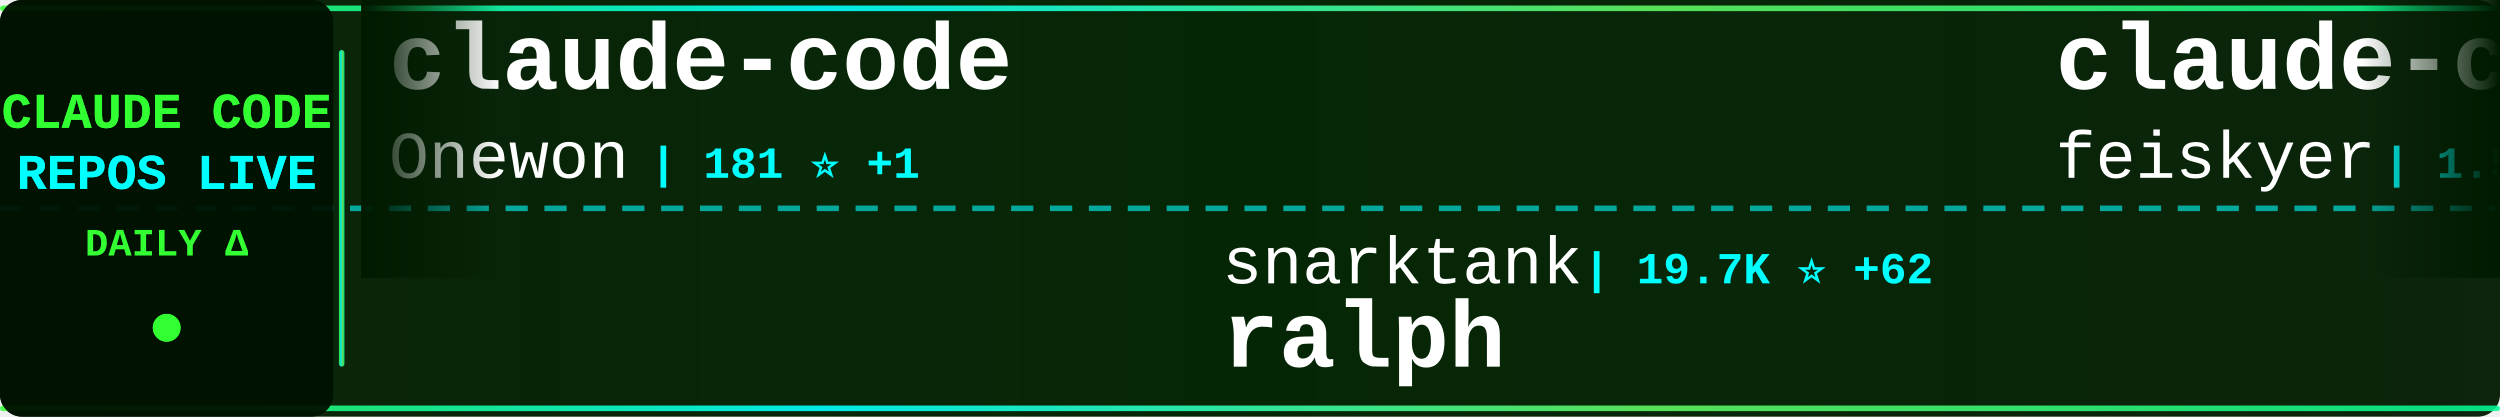
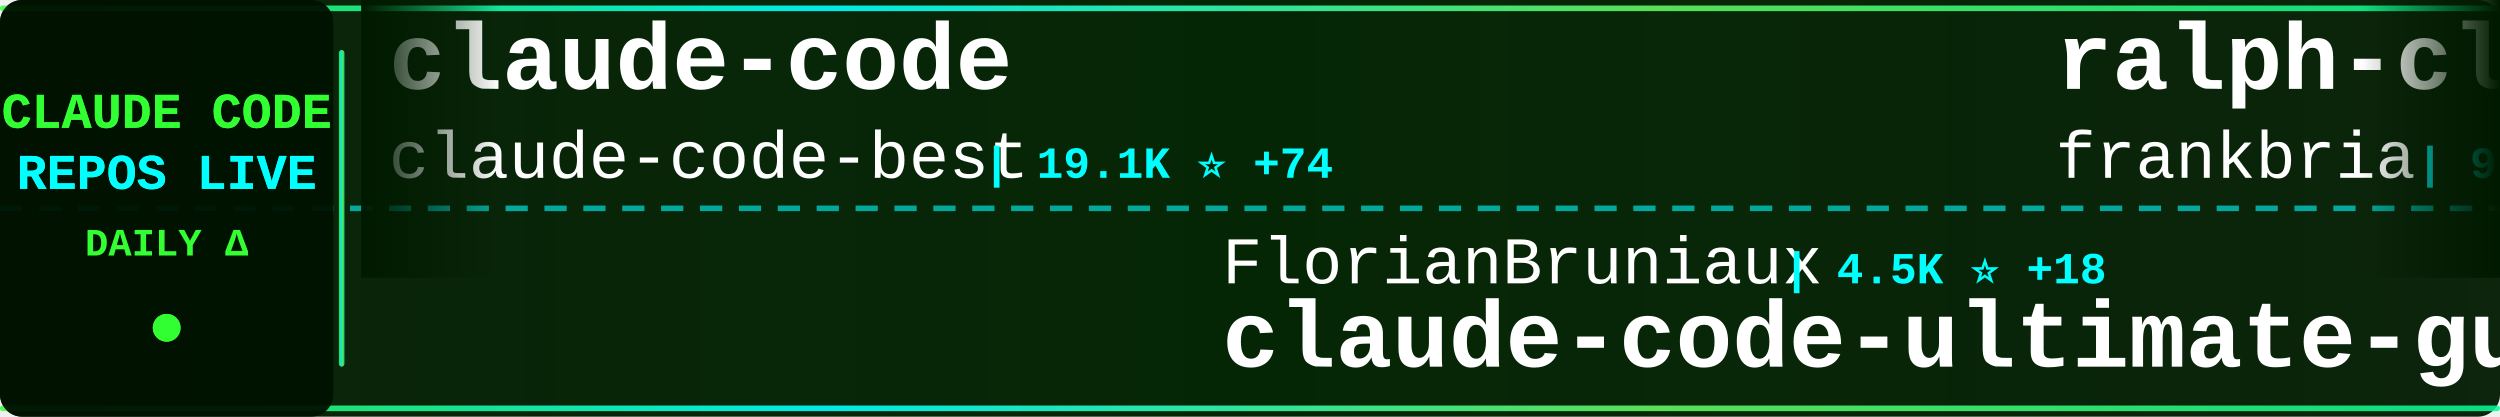
<svg xmlns="http://www.w3.org/2000/svg" width="900" height="150">
  <defs>
    <linearGradient id="tickerBg" x1="0%" y1="0%" x2="100%" y2="0%">
      <stop offset="0%" style="stop-color:#001a00;stop-opacity:0.95" />
      <stop offset="50%" style="stop-color:#002200;stop-opacity:0.98" />
      <stop offset="100%" style="stop-color:#001a00;stop-opacity:0.95" />
    </linearGradient>
    <linearGradient id="borderGrad" x1="0%" y1="0%" x2="100%" y2="0%">
      <stop offset="0%" style="stop-color:#33ff33;stop-opacity:0.85">
        <animate attributeName="stop-opacity" values="0.85;1;0.85" dur="2s" repeatCount="indefinite" />
      </stop>
      <stop offset="33%" style="stop-color:#00ffff;stop-opacity:0.9">
        <animate attributeName="stop-opacity" values="0.9;1;0.9" dur="2.2s" repeatCount="indefinite" />
      </stop>
      <stop offset="66%" style="stop-color:#66ff66;stop-opacity:0.85">
        <animate attributeName="stop-opacity" values="0.85;1;0.85" dur="1.8s" repeatCount="indefinite" />
      </stop>
      <stop offset="100%" style="stop-color:#00ff99;stop-opacity:0.85">
        <animate attributeName="stop-opacity" values="0.85;1;0.85" dur="2s" repeatCount="indefinite" />
      </stop>
    </linearGradient>
    <filter id="textGlow">
      <feGaussianBlur stdDeviation="0.1" result="coloredBlur" />
      <feMerge>
        <feMergeNode in="coloredBlur" />
        <feMergeNode in="SourceGraphic" />
      </feMerge>
    </filter>
    <filter id="metricGlow">
      <feGaussianBlur stdDeviation="0.2" result="coloredBlur" />
      <feMerge>
        <feMergeNode in="coloredBlur" />
        <feMergeNode in="SourceGraphic" />
      </feMerge>
    </filter>
    <linearGradient id="leftFade" x1="0%" y1="0%" x2="100%" y2="0%">
      <stop offset="0%" style="stop-color:#001a00;stop-opacity:1" />
      <stop offset="100%" style="stop-color:#001a00;stop-opacity:0" />
    </linearGradient>
    <linearGradient id="rightFade" x1="0%" y1="0%" x2="100%" y2="0%">
      <stop offset="0%" style="stop-color:#001a00;stop-opacity:0" />
      <stop offset="100%" style="stop-color:#001a00;stop-opacity:1" />
    </linearGradient>
  </defs>
  <rect width="900" height="150" fill="url(#tickerBg)" rx="8" />
  <rect x="0" y="2" width="900" height="2" fill="url(#borderGrad)" rx="1" />
  <rect x="0" y="146" width="900" height="2" fill="url(#borderGrad)" rx="1" />
  <line x1="0" y1="75" x2="900" y2="75" stroke="#00ffff" stroke-width="2" stroke-dasharray="8 6" opacity="0.6" />
  <rect x="0" y="0" width="120" height="150" fill="#001100" opacity="0.95" rx="8" />
  <text x="60" y="46" font-family="'Courier New', monospace" font-size="18" font-weight="bold" fill="#33ff33" text-anchor="middle" filter="url(#textGlow)">
    CLAUDE CODE
  </text>
  <text x="60" y="68" font-family="'Courier New', monospace" font-size="18" font-weight="bold" fill="#00ffff" text-anchor="middle" filter="url(#textGlow)">
    REPOS LIVE
  </text>
  <text x="60" y="92" font-family="'Courier New', monospace" font-size="14" font-weight="bold" fill="#33ff33" text-anchor="middle">
    DAILY Δ
  </text>
  <circle cx="60" cy="118" r="5" fill="#33ff33" filter="url(#metricGlow)">
    <animate attributeName="r" values="4;6;4" dur="1.5s" repeatCount="indefinite" />
    <animate attributeName="opacity" values="0.6;1;0.6" dur="1.5s" repeatCount="indefinite" />
  </circle>
  <rect x="122" y="18" width="2" height="114" fill="url(#borderGrad)" rx="1" />
  <clipPath id="tickerClip">
    <rect x="130" y="0" width="770" height="150" />
  </clipPath>
  <g clip-path="url(#tickerClip)">
    <g id="tickerItems">
      <animateTransform attributeName="transform" attributeType="XML" type="translate" from="0 0" to="-3000 0" dur="54s" repeatCount="indefinite" />
      <g transform="translate(0, 0)">
        <text x="140" y="32" font-family="'Courier New', monospace" font-size="34" font-weight="bold" fill="#ffffff">claude-code</text>
-         <text x="140" y="64" font-family="'Courier New', monospace" font-size="24" font-weight="normal" fill="#ffffff" opacity="1.0">Onewon</text>
-         <text x="234" y="64" font-family="'Courier New', monospace" font-size="16" font-weight="bold" fill="#00ffff"> | 181 ⭐ +1</text>
+         <text x="140" y="64" font-family="'Courier New', monospace" font-size="24" font-weight="normal" fill="#ffffff" opacity="1.0">claude-code-best</text>
+         <text x="354" y="64" font-family="'Courier New', monospace" font-size="16" font-weight="bold" fill="#00ffff"> | 19.1K ⭐ +74</text>
      </g>
      <g transform="translate(300, 0)">
-         <text x="140" y="102" font-family="'Courier New', monospace" font-size="24" font-weight="normal" fill="#ffffff" opacity="1.0">snarktank</text>
-         <text x="270" y="102" font-family="'Courier New', monospace" font-size="16" font-weight="bold" fill="#00ffff"> | 19.7K ⭐ +62</text>
-         <text x="140" y="132" font-family="'Courier New', monospace" font-size="34" font-weight="bold" fill="#ffffff">ralph</text>
+         <text x="140" y="102" font-family="'Courier New', monospace" font-size="24" font-weight="normal" fill="#ffffff" opacity="1.0">FlorianBruniaux</text>
+         <text x="342" y="102" font-family="'Courier New', monospace" font-size="16" font-weight="bold" fill="#00ffff"> | 4.5K ⭐ +18</text>
+         <text x="140" y="132" font-family="'Courier New', monospace" font-size="34" font-weight="bold" fill="#ffffff">claude-code-ultimate-gui...</text>
      </g>
      <g transform="translate(600, 0)">
-         <text x="140" y="32" font-family="'Courier New', monospace" font-size="34" font-weight="bold" fill="#ffffff">claude-code-settings</text>
-         <text x="140" y="64" font-family="'Courier New', monospace" font-size="24" font-weight="normal" fill="#ffffff" opacity="1.0">feiskyer</text>
-         <text x="258" y="64" font-family="'Courier New', monospace" font-size="16" font-weight="bold" fill="#00ffff"> | 1.5K ⭐ +2</text>
+         <text x="140" y="32" font-family="'Courier New', monospace" font-size="34" font-weight="bold" fill="#ffffff">ralph-claude-code</text>
+         <text x="140" y="64" font-family="'Courier New', monospace" font-size="24" font-weight="normal" fill="#ffffff" opacity="1.0">frankbria</text>
+         <text x="270" y="64" font-family="'Courier New', monospace" font-size="16" font-weight="bold" fill="#00ffff"> | 9.2K ⭐ +14</text>
      </g>
      <g transform="translate(900, 0)">
-         <text x="140" y="102" font-family="'Courier New', monospace" font-size="24" font-weight="normal" fill="#ffffff" opacity="1.0">FlorianBruniaux</text>
-         <text x="342" y="102" font-family="'Courier New', monospace" font-size="16" font-weight="bold" fill="#00ffff"> | 4.5K ⭐ +20</text>
-         <text x="140" y="132" font-family="'Courier New', monospace" font-size="34" font-weight="bold" fill="#ffffff">claude-code-ultimate-gui...</text>
+         <text x="140" y="102" font-family="'Courier New', monospace" font-size="24" font-weight="normal" fill="#ffffff" opacity="1.0">RishabhK103</text>
+         <text x="294" y="102" font-family="'Courier New', monospace" font-size="16" font-weight="bold" fill="#00ffff"> | 85 ⭐ +1</text>
+         <text x="140" y="132" font-family="'Courier New', monospace" font-size="34" font-weight="bold" fill="#ffffff">claude-code</text>
      </g>
      <g transform="translate(1200, 0)">
-         <text x="140" y="32" font-family="'Courier New', monospace" font-size="34" font-weight="bold" fill="#ffffff">claude-code-proxy</text>
-         <text x="140" y="64" font-family="'Courier New', monospace" font-size="24" font-weight="normal" fill="#ffffff" opacity="1.0">fuergaosi233</text>
-         <text x="306" y="64" font-family="'Courier New', monospace" font-size="16" font-weight="bold" fill="#00ffff"> | 2.6K ⭐ +2</text>
+         <text x="140" y="32" font-family="'Courier New', monospace" font-size="34" font-weight="bold" fill="#ffffff">Open-ClaudeCode</text>
+         <text x="140" y="64" font-family="'Courier New', monospace" font-size="24" font-weight="normal" fill="#ffffff" opacity="1.0">LING71671</text>
+         <text x="270" y="64" font-family="'Courier New', monospace" font-size="16" font-weight="bold" fill="#00ffff"> | 867 ⭐ +3</text>
      </g>
      <g transform="translate(1500, 0)">
-         <text x="140" y="102" font-family="'Courier New', monospace" font-size="24" font-weight="normal" fill="#ffffff" opacity="1.0">777genius</text>
-         <text x="270" y="102" font-family="'Courier New', monospace" font-size="16" font-weight="bold" fill="#00ffff"> | 913 ⭐</text>
-         <text x="140" y="132" font-family="'Courier New', monospace" font-size="34" font-weight="bold" fill="#ffffff">claude-code-source-code</text>
+         <text x="140" y="102" font-family="'Courier New', monospace" font-size="24" font-weight="normal" fill="#ffffff" opacity="1.0">Yeachan-Heo</text>
+         <text x="294" y="102" font-family="'Courier New', monospace" font-size="16" font-weight="bold" fill="#00ffff"> | 35.1K ⭐ +154</text>
+         <text x="140" y="132" font-family="'Courier New', monospace" font-size="34" font-weight="bold" fill="#ffffff">oh-my-claudecode</text>
      </g>
      <g transform="translate(1800, 0)">
-         <text x="140" y="32" font-family="'Courier New', monospace" font-size="34" font-weight="bold" fill="#ffffff">claude-code</text>
-         <text x="140" y="64" font-family="'Courier New', monospace" font-size="24" font-weight="normal" fill="#ffffff" opacity="1.0">claude-code-best</text>
-         <text x="354" y="64" font-family="'Courier New', monospace" font-size="16" font-weight="bold" fill="#00ffff"> | 19.0K ⭐ +72</text>
+         <text x="140" y="32" font-family="'Courier New', monospace" font-size="34" font-weight="bold" fill="#ffffff">Claude-Code-Usage-Monito...</text>
+         <text x="140" y="64" font-family="'Courier New', monospace" font-size="24" font-weight="normal" fill="#ffffff" opacity="1.0">Maciek-roboblog</text>
+         <text x="342" y="64" font-family="'Courier New', monospace" font-size="16" font-weight="bold" fill="#00ffff"> | 8.1K ⭐ +16</text>
      </g>
      <g transform="translate(2100, 0)">
-         <text x="140" y="102" font-family="'Courier New', monospace" font-size="24" font-weight="normal" fill="#ffffff" opacity="1.0">T-Lab-CUHKSZ</text>
-         <text x="306" y="102" font-family="'Courier New', monospace" font-size="16" font-weight="bold" fill="#00ffff"> | 314 ⭐</text>
+         <text x="140" y="102" font-family="'Courier New', monospace" font-size="24" font-weight="normal" fill="#ffffff" opacity="1.0">isboyjc</text>
+         <text x="246" y="102" font-family="'Courier New', monospace" font-size="16" font-weight="bold" fill="#00ffff"> | 157 ⭐</text>
        <text x="140" y="132" font-family="'Courier New', monospace" font-size="34" font-weight="bold" fill="#ffffff">claude-code</text>
      </g>
      <g transform="translate(2400, 0)">
-         <text x="140" y="32" font-family="'Courier New', monospace" font-size="34" font-weight="bold" fill="#ffffff">Claude-Code</text>
-         <text x="140" y="64" font-family="'Courier New', monospace" font-size="24" font-weight="normal" fill="#ffffff" opacity="1.0">pengchengneo</text>
-         <text x="306" y="64" font-family="'Courier New', monospace" font-size="16" font-weight="bold" fill="#00ffff"> | 1.4K ⭐ +6</text>
+         <text x="140" y="32" font-family="'Courier New', monospace" font-size="34" font-weight="bold" fill="#ffffff">claude-code-telegram</text>
+         <text x="140" y="64" font-family="'Courier New', monospace" font-size="24" font-weight="normal" fill="#ffffff" opacity="1.0">RichardAtCT</text>
+         <text x="294" y="64" font-family="'Courier New', monospace" font-size="16" font-weight="bold" fill="#00ffff"> | 2.6K ⭐ +4</text>
      </g>
      <g transform="translate(2700, 0)">
-         <text x="140" y="102" font-family="'Courier New', monospace" font-size="24" font-weight="normal" fill="#ffffff" opacity="1.0">alex000kim</text>
-         <text x="282" y="102" font-family="'Courier New', monospace" font-size="16" font-weight="bold" fill="#00ffff"> | 227 ⭐</text>
-         <text x="140" y="132" font-family="'Courier New', monospace" font-size="34" font-weight="bold" fill="#ffffff">claude-code</text>
+         <text x="140" y="102" font-family="'Courier New', monospace" font-size="24" font-weight="normal" fill="#ffffff" opacity="1.0">alejandrobalderas</text>
+         <text x="366" y="102" font-family="'Courier New', monospace" font-size="16" font-weight="bold" fill="#00ffff"> | 2.1K ⭐ +11</text>
+         <text x="140" y="132" font-family="'Courier New', monospace" font-size="34" font-weight="bold" fill="#ffffff">claude-code-from-source</text>
      </g>
      <g transform="translate(3000, 0)">
        <text x="140" y="32" font-family="'Courier New', monospace" font-size="34" font-weight="bold" fill="#ffffff">claude-code</text>
-         <text x="140" y="64" font-family="'Courier New', monospace" font-size="24" font-weight="normal" fill="#ffffff" opacity="1.0">Onewon</text>
-         <text x="234" y="64" font-family="'Courier New', monospace" font-size="16" font-weight="bold" fill="#00ffff"> | 181 ⭐ +1</text>
+         <text x="140" y="64" font-family="'Courier New', monospace" font-size="24" font-weight="normal" fill="#ffffff" opacity="1.0">claude-code-best</text>
+         <text x="354" y="64" font-family="'Courier New', monospace" font-size="16" font-weight="bold" fill="#00ffff"> | 19.1K ⭐ +74</text>
      </g>
      <g transform="translate(3300, 0)">
-         <text x="140" y="102" font-family="'Courier New', monospace" font-size="24" font-weight="normal" fill="#ffffff" opacity="1.0">snarktank</text>
-         <text x="270" y="102" font-family="'Courier New', monospace" font-size="16" font-weight="bold" fill="#00ffff"> | 19.7K ⭐ +62</text>
-         <text x="140" y="132" font-family="'Courier New', monospace" font-size="34" font-weight="bold" fill="#ffffff">ralph</text>
+         <text x="140" y="102" font-family="'Courier New', monospace" font-size="24" font-weight="normal" fill="#ffffff" opacity="1.0">FlorianBruniaux</text>
+         <text x="342" y="102" font-family="'Courier New', monospace" font-size="16" font-weight="bold" fill="#00ffff"> | 4.5K ⭐ +18</text>
+         <text x="140" y="132" font-family="'Courier New', monospace" font-size="34" font-weight="bold" fill="#ffffff">claude-code-ultimate-gui...</text>
      </g>
      <g transform="translate(3600, 0)">
-         <text x="140" y="32" font-family="'Courier New', monospace" font-size="34" font-weight="bold" fill="#ffffff">claude-code-settings</text>
-         <text x="140" y="64" font-family="'Courier New', monospace" font-size="24" font-weight="normal" fill="#ffffff" opacity="1.0">feiskyer</text>
-         <text x="258" y="64" font-family="'Courier New', monospace" font-size="16" font-weight="bold" fill="#00ffff"> | 1.5K ⭐ +2</text>
+         <text x="140" y="32" font-family="'Courier New', monospace" font-size="34" font-weight="bold" fill="#ffffff">ralph-claude-code</text>
+         <text x="140" y="64" font-family="'Courier New', monospace" font-size="24" font-weight="normal" fill="#ffffff" opacity="1.0">frankbria</text>
+         <text x="270" y="64" font-family="'Courier New', monospace" font-size="16" font-weight="bold" fill="#00ffff"> | 9.2K ⭐ +14</text>
      </g>
      <g transform="translate(3900, 0)">
-         <text x="140" y="102" font-family="'Courier New', monospace" font-size="24" font-weight="normal" fill="#ffffff" opacity="1.0">FlorianBruniaux</text>
-         <text x="342" y="102" font-family="'Courier New', monospace" font-size="16" font-weight="bold" fill="#00ffff"> | 4.5K ⭐ +20</text>
-         <text x="140" y="132" font-family="'Courier New', monospace" font-size="34" font-weight="bold" fill="#ffffff">claude-code-ultimate-gui...</text>
+         <text x="140" y="102" font-family="'Courier New', monospace" font-size="24" font-weight="normal" fill="#ffffff" opacity="1.0">RishabhK103</text>
+         <text x="294" y="102" font-family="'Courier New', monospace" font-size="16" font-weight="bold" fill="#00ffff"> | 85 ⭐ +1</text>
+         <text x="140" y="132" font-family="'Courier New', monospace" font-size="34" font-weight="bold" fill="#ffffff">claude-code</text>
      </g>
    </g>
  </g>
  <rect x="130" y="0" width="50" height="100" fill="url(#leftFade)" />
  <rect x="850" y="0" width="50" height="100" fill="url(#rightFade)" />
</svg>
